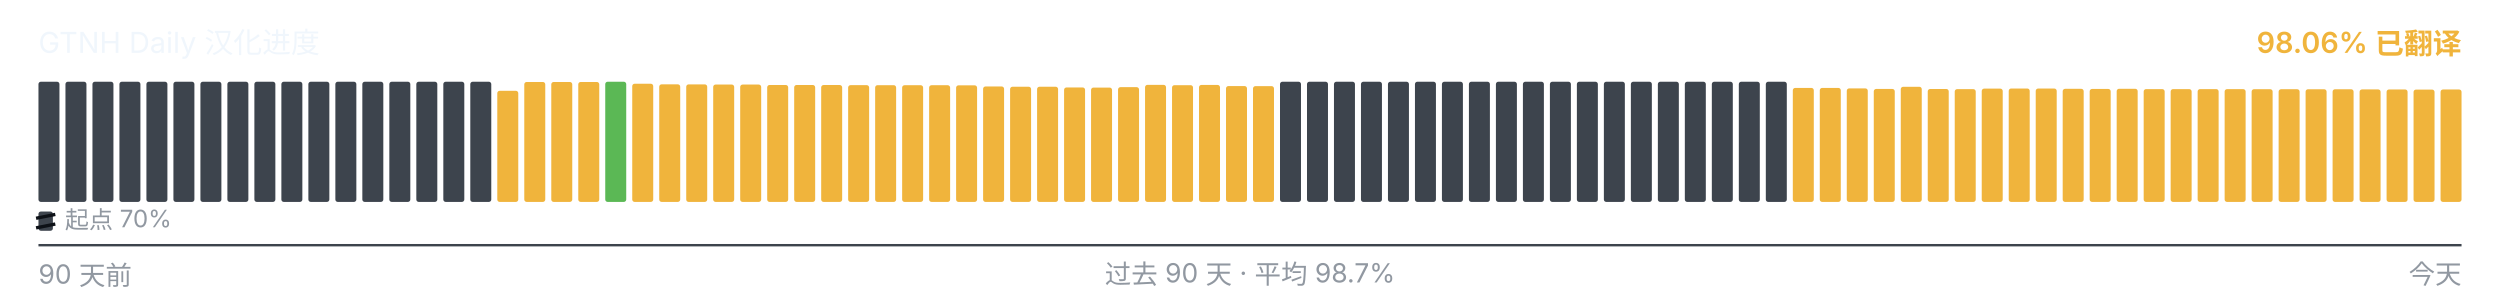
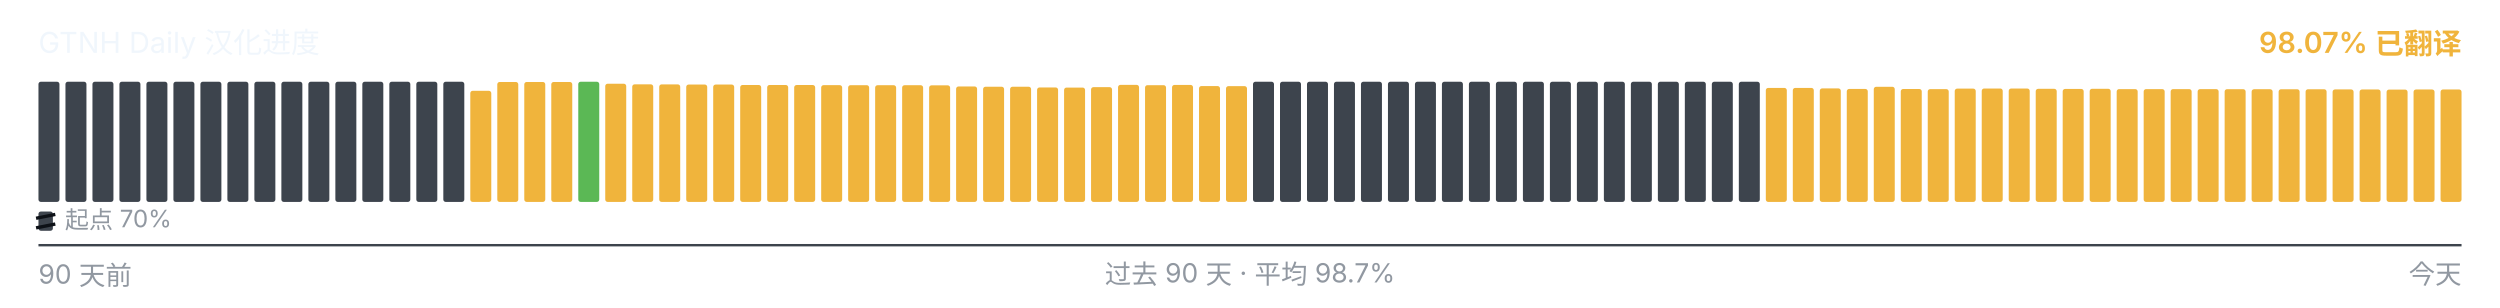
<svg xmlns="http://www.w3.org/2000/svg" viewBox="0 0 1040 128" width="1040" height="128" role="img" aria-label="GTNH Daily 汉化进度">
  <g font-family="-apple-system, BlinkMacSystemFont, &quot;Segoe UI&quot;, &quot;PingFang SC&quot;, &quot;Hiragino Sans GB&quot;, &quot;Microsoft YaHei&quot;, &quot;Source Han Sans SC&quot;, sans-serif" font-size="12">
    <text x="16" y="22" fill="#f0f6fc">GTNH Daily 汉化进度</text>
-     <text x="1024" y="22" text-anchor="end" fill="#F0B43C" font-weight="600">98.06% 已翻译</text>
+     <text x="1024" y="22" text-anchor="end" fill="#F0B43C" font-weight="600">98.07% 已翻译</text>
  </g>
  <g>
    <rect x="16.00" y="34.00" width="8.73" height="50.00" rx="1" ry="1" fill="#3d444d" />
    <rect x="27.23" y="34.00" width="8.73" height="50.00" rx="1" ry="1" fill="#3d444d" />
    <rect x="38.46" y="34.00" width="8.73" height="50.00" rx="1" ry="1" fill="#3d444d" />
    <rect x="49.68" y="34.00" width="8.73" height="50.00" rx="1" ry="1" fill="#3d444d" />
    <rect x="60.91" y="34.00" width="8.73" height="50.00" rx="1" ry="1" fill="#3d444d" />
    <rect x="72.14" y="34.00" width="8.73" height="50.00" rx="1" ry="1" fill="#3d444d" />
    <rect x="83.37" y="34.00" width="8.73" height="50.00" rx="1" ry="1" fill="#3d444d" />
    <rect x="94.59" y="34.00" width="8.73" height="50.00" rx="1" ry="1" fill="#3d444d" />
    <rect x="105.82" y="34.00" width="8.73" height="50.00" rx="1" ry="1" fill="#3d444d" />
    <rect x="117.05" y="34.00" width="8.73" height="50.00" rx="1" ry="1" fill="#3d444d" />
    <rect x="128.28" y="34.00" width="8.73" height="50.00" rx="1" ry="1" fill="#3d444d" />
    <rect x="139.51" y="34.00" width="8.73" height="50.00" rx="1" ry="1" fill="#3d444d" />
    <rect x="150.73" y="34.00" width="8.73" height="50.00" rx="1" ry="1" fill="#3d444d" />
    <rect x="161.96" y="34.00" width="8.73" height="50.00" rx="1" ry="1" fill="#3d444d" />
    <rect x="173.19" y="34.00" width="8.73" height="50.00" rx="1" ry="1" fill="#3d444d" />
    <rect x="184.42" y="34.00" width="8.73" height="50.00" rx="1" ry="1" fill="#3d444d" />
-     <rect x="195.64" y="34.00" width="8.73" height="50.00" rx="1" ry="1" fill="#3d444d" />
-     <rect x="206.87" y="37.77" width="8.73" height="46.23" rx="1" ry="1" fill="#F0B43C" />
+     <rect x="195.64" y="37.77" width="8.73" height="46.23" rx="1" ry="1" fill="#F0B43C" />
+     <rect x="206.87" y="34.10" width="8.73" height="49.90" rx="1" ry="1" fill="#F0B43C" />
    <rect x="218.10" y="34.10" width="8.73" height="49.90" rx="1" ry="1" fill="#F0B43C" />
    <rect x="229.33" y="34.10" width="8.73" height="49.90" rx="1" ry="1" fill="#F0B43C" />
-     <rect x="240.56" y="34.10" width="8.73" height="49.90" rx="1" ry="1" fill="#F0B43C" />
-     <rect x="251.78" y="34.00" width="8.73" height="50.00" rx="1" ry="1" fill="#5BB855" />
-     <rect x="263.01" y="34.83" width="8.73" height="49.17" rx="1" ry="1" fill="#F0B43C" />
-     <rect x="274.24" y="35.08" width="8.73" height="48.92" rx="1" ry="1" fill="#F0B43C" />
-     <rect x="285.47" y="35.10" width="8.73" height="48.90" rx="1" ry="1" fill="#F0B43C" />
-     <rect x="296.69" y="35.17" width="8.73" height="48.83" rx="1" ry="1" fill="#F0B43C" />
-     <rect x="307.92" y="35.18" width="8.73" height="48.82" rx="1" ry="1" fill="#F0B43C" />
+     <rect x="240.56" y="34.00" width="8.73" height="50.00" rx="1" ry="1" fill="#5BB855" />
+     <rect x="251.78" y="34.83" width="8.73" height="49.17" rx="1" ry="1" fill="#F0B43C" />
+     <rect x="263.01" y="35.08" width="8.73" height="48.92" rx="1" ry="1" fill="#F0B43C" />
+     <rect x="274.24" y="35.10" width="8.73" height="48.90" rx="1" ry="1" fill="#F0B43C" />
+     <rect x="285.47" y="35.17" width="8.73" height="48.83" rx="1" ry="1" fill="#F0B43C" />
+     <rect x="296.69" y="35.18" width="8.73" height="48.82" rx="1" ry="1" fill="#F0B43C" />
+     <rect x="307.92" y="35.35" width="8.73" height="48.65" rx="1" ry="1" fill="#F0B43C" />
    <rect x="319.15" y="35.35" width="8.73" height="48.65" rx="1" ry="1" fill="#F0B43C" />
-     <rect x="330.38" y="35.35" width="8.73" height="48.65" rx="1" ry="1" fill="#F0B43C" />
-     <rect x="341.61" y="35.37" width="8.73" height="48.63" rx="1" ry="1" fill="#F0B43C" />
-     <rect x="352.83" y="35.42" width="8.73" height="48.58" rx="1" ry="1" fill="#F0B43C" />
-     <rect x="364.06" y="35.43" width="8.73" height="48.57" rx="1" ry="1" fill="#F0B43C" />
+     <rect x="330.38" y="35.37" width="8.73" height="48.63" rx="1" ry="1" fill="#F0B43C" />
+     <rect x="341.61" y="35.42" width="8.73" height="48.58" rx="1" ry="1" fill="#F0B43C" />
+     <rect x="352.83" y="35.43" width="8.73" height="48.57" rx="1" ry="1" fill="#F0B43C" />
+     <rect x="364.06" y="35.45" width="8.73" height="48.55" rx="1" ry="1" fill="#F0B43C" />
    <rect x="375.29" y="35.45" width="8.73" height="48.55" rx="1" ry="1" fill="#F0B43C" />
-     <rect x="386.52" y="35.45" width="8.73" height="48.55" rx="1" ry="1" fill="#F0B43C" />
-     <rect x="397.74" y="35.50" width="8.73" height="48.50" rx="1" ry="1" fill="#F0B43C" />
-     <rect x="408.97" y="35.97" width="8.73" height="48.03" rx="1" ry="1" fill="#F0B43C" />
+     <rect x="386.52" y="35.50" width="8.73" height="48.50" rx="1" ry="1" fill="#F0B43C" />
+     <rect x="397.74" y="35.97" width="8.73" height="48.03" rx="1" ry="1" fill="#F0B43C" />
+     <rect x="408.97" y="36.08" width="8.73" height="47.92" rx="1" ry="1" fill="#F0B43C" />
    <rect x="420.20" y="36.08" width="8.73" height="47.92" rx="1" ry="1" fill="#F0B43C" />
-     <rect x="431.43" y="36.08" width="8.73" height="47.92" rx="1" ry="1" fill="#F0B43C" />
-     <rect x="442.66" y="36.38" width="8.73" height="47.62" rx="1" ry="1" fill="#F0B43C" />
-     <rect x="453.88" y="36.43" width="8.73" height="47.57" rx="1" ry="1" fill="#F0B43C" />
-     <rect x="465.11" y="36.25" width="8.73" height="47.75" rx="1" ry="1" fill="#F0B43C" />
-     <rect x="476.34" y="35.30" width="8.73" height="48.70" rx="1" ry="1" fill="#F0B43C" />
-     <rect x="487.57" y="35.43" width="8.73" height="48.57" rx="1" ry="1" fill="#F0B43C" />
-     <rect x="498.79" y="35.33" width="8.73" height="48.67" rx="1" ry="1" fill="#F0B43C" />
-     <rect x="510.02" y="35.80" width="8.73" height="48.20" rx="1" ry="1" fill="#F0B43C" />
-     <rect x="521.25" y="35.83" width="8.73" height="48.17" rx="1" ry="1" fill="#F0B43C" />
+     <rect x="431.43" y="36.38" width="8.73" height="47.62" rx="1" ry="1" fill="#F0B43C" />
+     <rect x="442.66" y="36.43" width="8.73" height="47.57" rx="1" ry="1" fill="#F0B43C" />
+     <rect x="453.88" y="36.25" width="8.73" height="47.75" rx="1" ry="1" fill="#F0B43C" />
+     <rect x="465.11" y="35.30" width="8.73" height="48.70" rx="1" ry="1" fill="#F0B43C" />
+     <rect x="476.34" y="35.43" width="8.73" height="48.57" rx="1" ry="1" fill="#F0B43C" />
+     <rect x="487.57" y="35.33" width="8.73" height="48.67" rx="1" ry="1" fill="#F0B43C" />
+     <rect x="498.79" y="35.80" width="8.73" height="48.20" rx="1" ry="1" fill="#F0B43C" />
+     <rect x="510.02" y="35.83" width="8.73" height="48.17" rx="1" ry="1" fill="#F0B43C" />
+     <rect x="521.25" y="34.00" width="8.73" height="50.00" rx="1" ry="1" fill="#3d444d" />
    <rect x="532.48" y="34.00" width="8.73" height="50.00" rx="1" ry="1" fill="#3d444d" />
    <rect x="543.71" y="34.00" width="8.73" height="50.00" rx="1" ry="1" fill="#3d444d" />
    <rect x="554.93" y="34.00" width="8.73" height="50.00" rx="1" ry="1" fill="#3d444d" />
    <rect x="566.16" y="34.00" width="8.73" height="50.00" rx="1" ry="1" fill="#3d444d" />
    <rect x="577.39" y="34.00" width="8.73" height="50.00" rx="1" ry="1" fill="#3d444d" />
    <rect x="588.62" y="34.00" width="8.73" height="50.00" rx="1" ry="1" fill="#3d444d" />
    <rect x="599.84" y="34.00" width="8.73" height="50.00" rx="1" ry="1" fill="#3d444d" />
    <rect x="611.07" y="34.00" width="8.73" height="50.00" rx="1" ry="1" fill="#3d444d" />
    <rect x="622.30" y="34.00" width="8.73" height="50.00" rx="1" ry="1" fill="#3d444d" />
    <rect x="633.53" y="34.00" width="8.73" height="50.00" rx="1" ry="1" fill="#3d444d" />
    <rect x="644.76" y="34.00" width="8.73" height="50.00" rx="1" ry="1" fill="#3d444d" />
    <rect x="655.98" y="34.00" width="8.73" height="50.00" rx="1" ry="1" fill="#3d444d" />
    <rect x="667.21" y="34.00" width="8.73" height="50.00" rx="1" ry="1" fill="#3d444d" />
    <rect x="678.44" y="34.00" width="8.73" height="50.00" rx="1" ry="1" fill="#3d444d" />
    <rect x="689.67" y="34.00" width="8.73" height="50.00" rx="1" ry="1" fill="#3d444d" />
    <rect x="700.89" y="34.00" width="8.73" height="50.00" rx="1" ry="1" fill="#3d444d" />
    <rect x="712.12" y="34.00" width="8.73" height="50.00" rx="1" ry="1" fill="#3d444d" />
    <rect x="723.35" y="34.00" width="8.73" height="50.00" rx="1" ry="1" fill="#3d444d" />
-     <rect x="734.58" y="34.00" width="8.73" height="50.00" rx="1" ry="1" fill="#3d444d" />
+     <rect x="734.58" y="36.57" width="8.73" height="47.43" rx="1" ry="1" fill="#F0B43C" />
    <rect x="745.81" y="36.57" width="8.73" height="47.43" rx="1" ry="1" fill="#F0B43C" />
-     <rect x="757.03" y="36.57" width="8.73" height="47.43" rx="1" ry="1" fill="#F0B43C" />
-     <rect x="768.26" y="36.77" width="8.73" height="47.23" rx="1" ry="1" fill="#F0B43C" />
-     <rect x="779.49" y="37.00" width="8.73" height="47.00" rx="1" ry="1" fill="#F0B43C" />
-     <rect x="790.72" y="36.10" width="8.73" height="47.90" rx="1" ry="1" fill="#F0B43C" />
-     <rect x="801.94" y="37.02" width="8.73" height="46.98" rx="1" ry="1" fill="#F0B43C" />
-     <rect x="813.17" y="37.08" width="8.73" height="46.92" rx="1" ry="1" fill="#F0B43C" />
-     <rect x="824.40" y="36.87" width="8.73" height="47.13" rx="1" ry="1" fill="#F0B43C" />
-     <rect x="835.63" y="36.82" width="8.73" height="47.18" rx="1" ry="1" fill="#F0B43C" />
-     <rect x="846.86" y="36.83" width="8.73" height="47.17" rx="1" ry="1" fill="#F0B43C" />
-     <rect x="858.08" y="36.95" width="8.73" height="47.05" rx="1" ry="1" fill="#F0B43C" />
-     <rect x="869.31" y="37.00" width="8.73" height="47.00" rx="1" ry="1" fill="#F0B43C" />
-     <rect x="880.54" y="36.93" width="8.73" height="47.07" rx="1" ry="1" fill="#F0B43C" />
+     <rect x="757.03" y="36.77" width="8.73" height="47.23" rx="1" ry="1" fill="#F0B43C" />
+     <rect x="768.26" y="37.00" width="8.73" height="47.00" rx="1" ry="1" fill="#F0B43C" />
+     <rect x="779.49" y="36.10" width="8.73" height="47.90" rx="1" ry="1" fill="#F0B43C" />
+     <rect x="790.72" y="37.02" width="8.73" height="46.98" rx="1" ry="1" fill="#F0B43C" />
+     <rect x="801.94" y="37.08" width="8.73" height="46.92" rx="1" ry="1" fill="#F0B43C" />
+     <rect x="813.17" y="36.87" width="8.73" height="47.13" rx="1" ry="1" fill="#F0B43C" />
+     <rect x="824.40" y="36.82" width="8.73" height="47.18" rx="1" ry="1" fill="#F0B43C" />
+     <rect x="835.63" y="36.83" width="8.73" height="47.17" rx="1" ry="1" fill="#F0B43C" />
+     <rect x="846.86" y="36.95" width="8.73" height="47.05" rx="1" ry="1" fill="#F0B43C" />
+     <rect x="858.08" y="37.00" width="8.73" height="47.00" rx="1" ry="1" fill="#F0B43C" />
+     <rect x="869.31" y="36.93" width="8.73" height="47.07" rx="1" ry="1" fill="#F0B43C" />
+     <rect x="880.54" y="37.07" width="8.73" height="46.93" rx="1" ry="1" fill="#F0B43C" />
    <rect x="891.77" y="37.07" width="8.73" height="46.93" rx="1" ry="1" fill="#F0B43C" />
    <rect x="902.99" y="37.07" width="8.73" height="46.93" rx="1" ry="1" fill="#F0B43C" />
-     <rect x="914.22" y="37.07" width="8.73" height="46.93" rx="1" ry="1" fill="#F0B43C" />
-     <rect x="925.45" y="37.08" width="8.73" height="46.92" rx="1" ry="1" fill="#F0B43C" />
-     <rect x="936.68" y="37.10" width="8.73" height="46.90" rx="1" ry="1" fill="#F0B43C" />
-     <rect x="947.91" y="37.12" width="8.73" height="46.88" rx="1" ry="1" fill="#F0B43C" />
+     <rect x="914.22" y="37.08" width="8.73" height="46.92" rx="1" ry="1" fill="#F0B43C" />
+     <rect x="925.45" y="37.10" width="8.73" height="46.90" rx="1" ry="1" fill="#F0B43C" />
+     <rect x="936.68" y="37.12" width="8.73" height="46.88" rx="1" ry="1" fill="#F0B43C" />
+     <rect x="947.91" y="37.13" width="8.73" height="46.87" rx="1" ry="1" fill="#F0B43C" />
    <rect x="959.13" y="37.13" width="8.73" height="46.87" rx="1" ry="1" fill="#F0B43C" />
-     <rect x="970.36" y="37.13" width="8.73" height="46.87" rx="1" ry="1" fill="#F0B43C" />
-     <rect x="981.59" y="37.20" width="8.73" height="46.80" rx="1" ry="1" fill="#F0B43C" />
-     <rect x="992.82" y="37.22" width="8.73" height="46.78" rx="1" ry="1" fill="#F0B43C" />
-     <rect x="1004.04" y="37.27" width="8.73" height="46.73" rx="1" ry="1" fill="#F0B43C" />
-     <rect x="1015.27" y="37.23" width="8.73" height="46.77" rx="1" ry="1" fill="#F0B43C" />
+     <rect x="970.36" y="37.20" width="8.73" height="46.80" rx="1" ry="1" fill="#F0B43C" />
+     <rect x="981.59" y="37.22" width="8.73" height="46.78" rx="1" ry="1" fill="#F0B43C" />
+     <rect x="992.82" y="37.27" width="8.73" height="46.73" rx="1" ry="1" fill="#F0B43C" />
+     <rect x="1004.04" y="37.23" width="8.73" height="46.77" rx="1" ry="1" fill="#F0B43C" />
+     <rect x="1015.27" y="37.22" width="8.73" height="46.78" rx="1" ry="1" fill="#F0B43C" />
  </g>
  <g aria-hidden="true">
    <rect x="16" y="88" width="6" height="8" rx="1" fill="#3d444d" />
    <line x1="15" y1="90.80" x2="23" y2="89.20" stroke="#0d1117" stroke-width="1.4" />
    <line x1="15" y1="94.80" x2="23" y2="93.20" stroke="#0d1117" stroke-width="1.4" />
    <text x="27" y="95" font-family="-apple-system, BlinkMacSystemFont, &quot;Segoe UI&quot;, &quot;PingFang SC&quot;, &quot;Hiragino Sans GB&quot;, &quot;Microsoft YaHei&quot;, &quot;Source Han Sans SC&quot;, sans-serif" font-size="10" fill="#9198a1">起点 70%</text>
  </g>
  <line x1="16" x2="1024" y1="102" y2="102" stroke="#3d444d" stroke-width="1" />
  <g font-family="-apple-system, BlinkMacSystemFont, &quot;Segoe UI&quot;, &quot;PingFang SC&quot;, &quot;Hiragino Sans GB&quot;, &quot;Microsoft YaHei&quot;, &quot;Source Han Sans SC&quot;, sans-serif" font-size="11" fill="#9198a1">
    <text x="16" y="118">90 天前</text>
    <text x="520" y="118" text-anchor="middle">过去 90 天 · 平均 98.7%</text>
    <text x="1024" y="118" text-anchor="end">今天</text>
  </g>
</svg>
